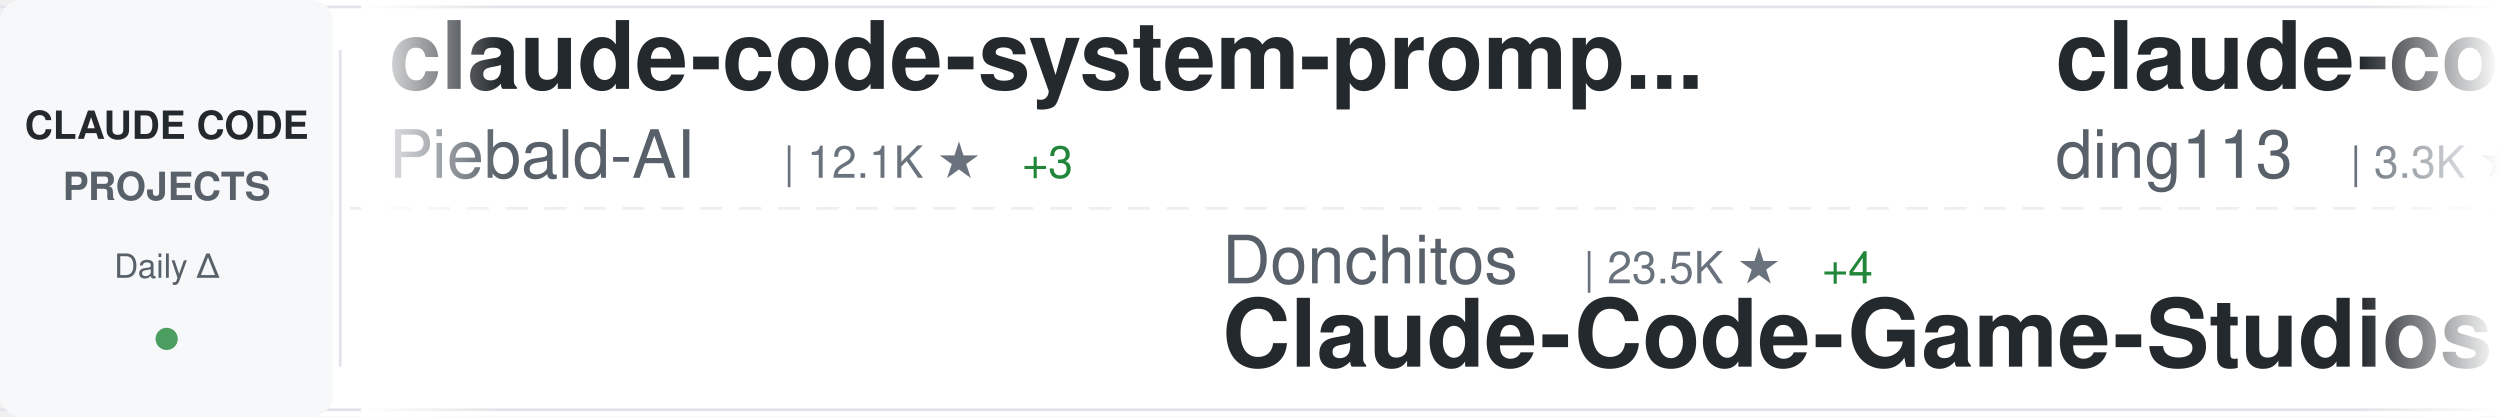
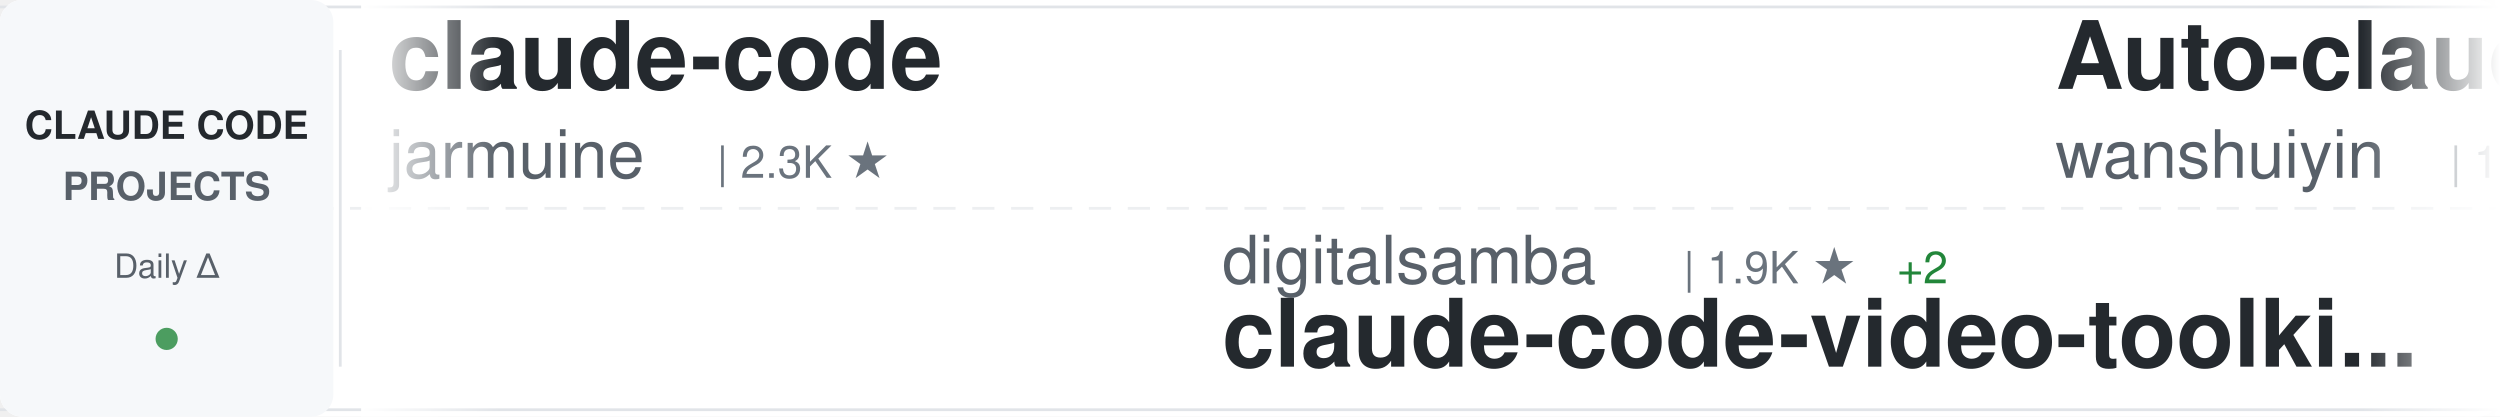
<svg xmlns="http://www.w3.org/2000/svg" width="900" height="150">
  <defs>
    <linearGradient id="awesomeLeftFade" x1="0%" y1="0%" x2="100%" y2="0%">
      <stop offset="0%" style="stop-color:#ffffff;stop-opacity:1" />
      <stop offset="100%" style="stop-color:#ffffff;stop-opacity:0" />
    </linearGradient>
    <linearGradient id="awesomeRightFade" x1="0%" y1="0%" x2="100%" y2="0%">
      <stop offset="0%" style="stop-color:#ffffff;stop-opacity:0" />
      <stop offset="100%" style="stop-color:#ffffff;stop-opacity:1" />
    </linearGradient>
  </defs>
  <rect width="900" height="150" fill="#ffffff" rx="8" />
  <rect x="0" y="2" width="900" height="1" fill="#e1e4e8" />
  <rect x="0" y="147" width="900" height="1" fill="#e1e4e8" />
  <line x1="0" y1="75" x2="900" y2="75" stroke="#e1e4e8" stroke-width="1" stroke-dasharray="8 6" opacity="0.6" />
  <rect x="0" y="0" width="120" height="150" fill="#f6f8fa" rx="8" />
  <text x="60" y="50" font-family="-apple-system, BlinkMacSystemFont, 'Segoe UI', Helvetica, Arial, sans-serif" font-size="14" font-weight="600" fill="#24292e" text-anchor="middle">CLAUDE CODE</text>
  <text x="60" y="72" font-family="-apple-system, BlinkMacSystemFont, 'Segoe UI', Helvetica, Arial, sans-serif" font-size="14" font-weight="600" fill="#586069" text-anchor="middle">PROJECTS</text>
  <text x="60" y="100" font-family="-apple-system, BlinkMacSystemFont, 'Segoe UI', Helvetica, Arial, sans-serif" font-size="12" font-weight="500" fill="#586069" text-anchor="middle">Daily Δ</text>
  <circle cx="60" cy="122" r="4" fill="#22863a" opacity="0.8" />
  <rect x="122" y="18" width="1" height="114" fill="#e1e4e8" />
  <clipPath id="awesomeTickerClip">
    <rect x="130" y="0" width="770" height="150" />
  </clipPath>
  <g clip-path="url(#awesomeTickerClip)">
    <g id="awesomeTickerItems">
      <animateTransform attributeName="transform" attributeType="XML" type="translate" from="0 0" to="-3000 0" dur="54s" repeatCount="indefinite" />
      <g transform="translate(0, 0)">
-         <text x="140" y="32" font-family="-apple-system, BlinkMacSystemFont, 'Segoe UI', Helvetica, Arial, sans-serif" font-size="34" font-weight="600" fill="#24292e">claude-code-system-promp...</text>
-         <text x="140" y="64" font-family="-apple-system, BlinkMacSystemFont, 'Segoe UI', Helvetica, Arial, sans-serif" font-size="24" font-weight="400" fill="#586069">Piebald-AI</text>
-         <text x="282" y="64" font-family="-apple-system, BlinkMacSystemFont, 'Segoe UI', Helvetica, Arial, sans-serif" font-size="16" font-weight="500" fill="#6a737d">| 12.1K ★</text>
-         <text x="368" y="64" font-family="-apple-system, BlinkMacSystemFont, 'Segoe UI', Helvetica, Arial, sans-serif" font-size="16" font-weight="500" fill="#22863a"> +3</text>
+         <text x="140" y="32" font-family="-apple-system, BlinkMacSystemFont, 'Segoe UI', Helvetica, Arial, sans-serif" font-size="34" font-weight="600" fill="#24292e">claude-code</text>
+         <text x="140" y="64" font-family="-apple-system, BlinkMacSystemFont, 'Segoe UI', Helvetica, Arial, sans-serif" font-size="24" font-weight="400" fill="#586069">jarmuine</text>
+         <text x="258" y="64" font-family="-apple-system, BlinkMacSystemFont, 'Segoe UI', Helvetica, Arial, sans-serif" font-size="16" font-weight="500" fill="#6a737d">| 2.3K ★</text>
      </g>
      <g transform="translate(300, 0)">
-         <text x="140" y="102" font-family="-apple-system, BlinkMacSystemFont, 'Segoe UI', Helvetica, Arial, sans-serif" font-size="24" font-weight="400" fill="#586069">Donchitos</text>
-         <text x="270" y="102" font-family="-apple-system, BlinkMacSystemFont, 'Segoe UI', Helvetica, Arial, sans-serif" font-size="16" font-weight="500" fill="#6a737d">| 23.5K ★</text>
-         <text x="356" y="102" font-family="-apple-system, BlinkMacSystemFont, 'Segoe UI', Helvetica, Arial, sans-serif" font-size="16" font-weight="500" fill="#22863a"> +4</text>
-         <text x="140" y="132" font-family="-apple-system, BlinkMacSystemFont, 'Segoe UI', Helvetica, Arial, sans-serif" font-size="34" font-weight="600" fill="#24292e">Claude-Code-Game-Studios</text>
+         <text x="140" y="102" font-family="-apple-system, BlinkMacSystemFont, 'Segoe UI', Helvetica, Arial, sans-serif" font-size="24" font-weight="400" fill="#586069">digitalsamba</text>
+         <text x="306" y="102" font-family="-apple-system, BlinkMacSystemFont, 'Segoe UI', Helvetica, Arial, sans-serif" font-size="16" font-weight="500" fill="#6a737d">| 1.9K ★</text>
+         <text x="383" y="102" font-family="-apple-system, BlinkMacSystemFont, 'Segoe UI', Helvetica, Arial, sans-serif" font-size="16" font-weight="500" fill="#22863a"> +2</text>
+         <text x="140" y="132" font-family="-apple-system, BlinkMacSystemFont, 'Segoe UI', Helvetica, Arial, sans-serif" font-size="34" font-weight="600" fill="#24292e">claude-code-video-toolki...</text>
      </g>
      <g transform="translate(600, 0)">
-         <text x="140" y="32" font-family="-apple-system, BlinkMacSystemFont, 'Segoe UI', Helvetica, Arial, sans-serif" font-size="34" font-weight="600" fill="#24292e">claude-code-hub</text>
-         <text x="140" y="64" font-family="-apple-system, BlinkMacSystemFont, 'Segoe UI', Helvetica, Arial, sans-serif" font-size="24" font-weight="400" fill="#586069">ding113</text>
-         <text x="246" y="64" font-family="-apple-system, BlinkMacSystemFont, 'Segoe UI', Helvetica, Arial, sans-serif" font-size="16" font-weight="500" fill="#6a737d">| 3.3K ★</text>
-         <text x="323" y="64" font-family="-apple-system, BlinkMacSystemFont, 'Segoe UI', Helvetica, Arial, sans-serif" font-size="16" font-weight="500" fill="#22863a"> +1</text>
+         <text x="140" y="32" font-family="-apple-system, BlinkMacSystemFont, 'Segoe UI', Helvetica, Arial, sans-serif" font-size="34" font-weight="600" fill="#24292e">Auto-claude-code-researc...</text>
+         <text x="140" y="64" font-family="-apple-system, BlinkMacSystemFont, 'Segoe UI', Helvetica, Arial, sans-serif" font-size="24" font-weight="400" fill="#586069">wanshuiyin</text>
+         <text x="282" y="64" font-family="-apple-system, BlinkMacSystemFont, 'Segoe UI', Helvetica, Arial, sans-serif" font-size="16" font-weight="500" fill="#6a737d">| 14.0K ★</text>
+         <text x="368" y="64" font-family="-apple-system, BlinkMacSystemFont, 'Segoe UI', Helvetica, Arial, sans-serif" font-size="16" font-weight="500" fill="#22863a"> +16</text>
      </g>
      <g transform="translate(900, 0)">
-         <text x="140" y="102" font-family="-apple-system, BlinkMacSystemFont, 'Segoe UI', Helvetica, Arial, sans-serif" font-size="24" font-weight="400" fill="#586069">ghuntley</text>
-         <text x="258" y="102" font-family="-apple-system, BlinkMacSystemFont, 'Segoe UI', Helvetica, Arial, sans-serif" font-size="16" font-weight="500" fill="#6a737d">| 987 ★</text>
-         <text x="140" y="132" font-family="-apple-system, BlinkMacSystemFont, 'Segoe UI', Helvetica, Arial, sans-serif" font-size="34" font-weight="600" fill="#24292e">claude-code-source-code-...</text>
+         <text x="140" y="102" font-family="-apple-system, BlinkMacSystemFont, 'Segoe UI', Helvetica, Arial, sans-serif" font-size="24" font-weight="400" fill="#586069">nicedreamzapp</text>
+         <text x="318" y="102" font-family="-apple-system, BlinkMacSystemFont, 'Segoe UI', Helvetica, Arial, sans-serif" font-size="16" font-weight="500" fill="#6a737d">| 3.0K ★</text>
+         <text x="395" y="102" font-family="-apple-system, BlinkMacSystemFont, 'Segoe UI', Helvetica, Arial, sans-serif" font-size="16" font-weight="500" fill="#22863a"> +2</text>
+         <text x="140" y="132" font-family="-apple-system, BlinkMacSystemFont, 'Segoe UI', Helvetica, Arial, sans-serif" font-size="34" font-weight="600" fill="#24292e">claude-code-local</text>
      </g>
      <g transform="translate(1200, 0)">
-         <text x="140" y="32" font-family="-apple-system, BlinkMacSystemFont, 'Segoe UI', Helvetica, Arial, sans-serif" font-size="34" font-weight="600" fill="#24292e">andrej-karpathy-skills</text>
-         <text x="140" y="64" font-family="-apple-system, BlinkMacSystemFont, 'Segoe UI', Helvetica, Arial, sans-serif" font-size="24" font-weight="400" fill="#586069">multica-ai</text>
-         <text x="282" y="64" font-family="-apple-system, BlinkMacSystemFont, 'Segoe UI', Helvetica, Arial, sans-serif" font-size="16" font-weight="500" fill="#6a737d">| 197.7K ★</text>
-         <text x="377" y="64" font-family="-apple-system, BlinkMacSystemFont, 'Segoe UI', Helvetica, Arial, sans-serif" font-size="16" font-weight="500" fill="#22863a"> +105</text>
+         <text x="140" y="32" font-family="-apple-system, BlinkMacSystemFont, 'Segoe UI', Helvetica, Arial, sans-serif" font-size="34" font-weight="600" fill="#24292e">claude-code-rev</text>
+         <text x="140" y="64" font-family="-apple-system, BlinkMacSystemFont, 'Segoe UI', Helvetica, Arial, sans-serif" font-size="24" font-weight="400" fill="#586069">oboard</text>
+         <text x="234" y="64" font-family="-apple-system, BlinkMacSystemFont, 'Segoe UI', Helvetica, Arial, sans-serif" font-size="16" font-weight="500" fill="#6a737d">| 3.3K ★</text>
      </g>
      <g transform="translate(1500, 0)">
-         <text x="140" y="102" font-family="-apple-system, BlinkMacSystemFont, 'Segoe UI', Helvetica, Arial, sans-serif" font-size="24" font-weight="400" fill="#586069">feiskyer</text>
-         <text x="258" y="102" font-family="-apple-system, BlinkMacSystemFont, 'Segoe UI', Helvetica, Arial, sans-serif" font-size="16" font-weight="500" fill="#6a737d">| 1.6K ★</text>
-         <text x="140" y="132" font-family="-apple-system, BlinkMacSystemFont, 'Segoe UI', Helvetica, Arial, sans-serif" font-size="34" font-weight="600" fill="#24292e">claude-code-settings</text>
+         <text x="140" y="102" font-family="-apple-system, BlinkMacSystemFont, 'Segoe UI', Helvetica, Arial, sans-serif" font-size="24" font-weight="400" fill="#586069">Piebald-AI</text>
+         <text x="282" y="102" font-family="-apple-system, BlinkMacSystemFont, 'Segoe UI', Helvetica, Arial, sans-serif" font-size="16" font-weight="500" fill="#6a737d">| 12.1K ★</text>
+         <text x="368" y="102" font-family="-apple-system, BlinkMacSystemFont, 'Segoe UI', Helvetica, Arial, sans-serif" font-size="16" font-weight="500" fill="#22863a"> +7</text>
+         <text x="140" y="132" font-family="-apple-system, BlinkMacSystemFont, 'Segoe UI', Helvetica, Arial, sans-serif" font-size="34" font-weight="600" fill="#24292e">claude-code-system-promp...</text>
      </g>
      <g transform="translate(1800, 0)">
-         <text x="140" y="32" font-family="-apple-system, BlinkMacSystemFont, 'Segoe UI', Helvetica, Arial, sans-serif" font-size="34" font-weight="600" fill="#24292e">Claude-Code</text>
-         <text x="140" y="64" font-family="-apple-system, BlinkMacSystemFont, 'Segoe UI', Helvetica, Arial, sans-serif" font-size="24" font-weight="400" fill="#586069">pengchengneo</text>
-         <text x="306" y="64" font-family="-apple-system, BlinkMacSystemFont, 'Segoe UI', Helvetica, Arial, sans-serif" font-size="16" font-weight="500" fill="#6a737d">| 1.7K ★</text>
-         <text x="383" y="64" font-family="-apple-system, BlinkMacSystemFont, 'Segoe UI', Helvetica, Arial, sans-serif" font-size="16" font-weight="500" fill="#22863a"> +3</text>
+         <text x="140" y="32" font-family="-apple-system, BlinkMacSystemFont, 'Segoe UI', Helvetica, Arial, sans-serif" font-size="34" font-weight="600" fill="#24292e">claude-code</text>
+         <text x="140" y="64" font-family="-apple-system, BlinkMacSystemFont, 'Segoe UI', Helvetica, Arial, sans-serif" font-size="24" font-weight="400" fill="#586069">VineeTagarwaL-code</text>
+         <text x="378" y="64" font-family="-apple-system, BlinkMacSystemFont, 'Segoe UI', Helvetica, Arial, sans-serif" font-size="16" font-weight="500" fill="#6a737d">| 273 ★</text>
      </g>
      <g transform="translate(2100, 0)">
-         <text x="140" y="102" font-family="-apple-system, BlinkMacSystemFont, 'Segoe UI', Helvetica, Arial, sans-serif" font-size="24" font-weight="400" fill="#586069">Windy3f3f3f3f</text>
-         <text x="318" y="102" font-family="-apple-system, BlinkMacSystemFont, 'Segoe UI', Helvetica, Arial, sans-serif" font-size="16" font-weight="500" fill="#6a737d">| 2.5K ★</text>
-         <text x="140" y="132" font-family="-apple-system, BlinkMacSystemFont, 'Segoe UI', Helvetica, Arial, sans-serif" font-size="34" font-weight="600" fill="#24292e">claude-code-from-scratch</text>
+         <text x="140" y="102" font-family="-apple-system, BlinkMacSystemFont, 'Segoe UI', Helvetica, Arial, sans-serif" font-size="24" font-weight="400" fill="#586069">Yuyz0112</text>
+         <text x="258" y="102" font-family="-apple-system, BlinkMacSystemFont, 'Segoe UI', Helvetica, Arial, sans-serif" font-size="16" font-weight="500" fill="#6a737d">| 2.4K ★</text>
+         <text x="140" y="132" font-family="-apple-system, BlinkMacSystemFont, 'Segoe UI', Helvetica, Arial, sans-serif" font-size="34" font-weight="600" fill="#24292e">claude-code-reverse</text>
      </g>
      <g transform="translate(2400, 0)">
-         <text x="140" y="32" font-family="-apple-system, BlinkMacSystemFont, 'Segoe UI', Helvetica, Arial, sans-serif" font-size="34" font-weight="600" fill="#24292e">claude-code</text>
-         <text x="140" y="64" font-family="-apple-system, BlinkMacSystemFont, 'Segoe UI', Helvetica, Arial, sans-serif" font-size="24" font-weight="400" fill="#586069">yasasbanukaofficial</text>
-         <text x="390" y="64" font-family="-apple-system, BlinkMacSystemFont, 'Segoe UI', Helvetica, Arial, sans-serif" font-size="16" font-weight="500" fill="#6a737d">| 3.9K ★</text>
-         <text x="467" y="64" font-family="-apple-system, BlinkMacSystemFont, 'Segoe UI', Helvetica, Arial, sans-serif" font-size="16" font-weight="500" fill="#22863a"> +3</text>
+         <text x="140" y="32" font-family="-apple-system, BlinkMacSystemFont, 'Segoe UI', Helvetica, Arial, sans-serif" font-size="34" font-weight="600" fill="#24292e">claude-code-from-scratch</text>
+         <text x="140" y="64" font-family="-apple-system, BlinkMacSystemFont, 'Segoe UI', Helvetica, Arial, sans-serif" font-size="24" font-weight="400" fill="#586069">Windy3f3f3f3f</text>
+         <text x="318" y="64" font-family="-apple-system, BlinkMacSystemFont, 'Segoe UI', Helvetica, Arial, sans-serif" font-size="16" font-weight="500" fill="#6a737d">| 2.5K ★</text>
+         <text x="395" y="64" font-family="-apple-system, BlinkMacSystemFont, 'Segoe UI', Helvetica, Arial, sans-serif" font-size="16" font-weight="500" fill="#22863a"> +2</text>
      </g>
      <g transform="translate(2700, 0)">
-         <text x="140" y="102" font-family="-apple-system, BlinkMacSystemFont, 'Segoe UI', Helvetica, Arial, sans-serif" font-size="24" font-weight="400" fill="#586069">Cranot</text>
-         <text x="234" y="102" font-family="-apple-system, BlinkMacSystemFont, 'Segoe UI', Helvetica, Arial, sans-serif" font-size="16" font-weight="500" fill="#6a737d">| 2.9K ★</text>
-         <text x="140" y="132" font-family="-apple-system, BlinkMacSystemFont, 'Segoe UI', Helvetica, Arial, sans-serif" font-size="34" font-weight="600" fill="#24292e">claude-code-guide</text>
+         <text x="140" y="102" font-family="-apple-system, BlinkMacSystemFont, 'Segoe UI', Helvetica, Arial, sans-serif" font-size="24" font-weight="400" fill="#586069">diet103</text>
+         <text x="246" y="102" font-family="-apple-system, BlinkMacSystemFont, 'Segoe UI', Helvetica, Arial, sans-serif" font-size="16" font-weight="500" fill="#6a737d">| 10.0K ★</text>
+         <text x="332" y="102" font-family="-apple-system, BlinkMacSystemFont, 'Segoe UI', Helvetica, Arial, sans-serif" font-size="16" font-weight="500" fill="#22863a"> +1</text>
+         <text x="140" y="132" font-family="-apple-system, BlinkMacSystemFont, 'Segoe UI', Helvetica, Arial, sans-serif" font-size="34" font-weight="600" fill="#24292e">claude-code-infrastructu...</text>
      </g>
      <g transform="translate(3000, 0)">
-         <text x="140" y="32" font-family="-apple-system, BlinkMacSystemFont, 'Segoe UI', Helvetica, Arial, sans-serif" font-size="34" font-weight="600" fill="#24292e">claude-code-system-promp...</text>
-         <text x="140" y="64" font-family="-apple-system, BlinkMacSystemFont, 'Segoe UI', Helvetica, Arial, sans-serif" font-size="24" font-weight="400" fill="#586069">Piebald-AI</text>
-         <text x="282" y="64" font-family="-apple-system, BlinkMacSystemFont, 'Segoe UI', Helvetica, Arial, sans-serif" font-size="16" font-weight="500" fill="#6a737d">| 12.1K ★</text>
-         <text x="368" y="64" font-family="-apple-system, BlinkMacSystemFont, 'Segoe UI', Helvetica, Arial, sans-serif" font-size="16" font-weight="500" fill="#22863a"> +3</text>
+         <text x="140" y="32" font-family="-apple-system, BlinkMacSystemFont, 'Segoe UI', Helvetica, Arial, sans-serif" font-size="34" font-weight="600" fill="#24292e">claude-code</text>
+         <text x="140" y="64" font-family="-apple-system, BlinkMacSystemFont, 'Segoe UI', Helvetica, Arial, sans-serif" font-size="24" font-weight="400" fill="#586069">jarmuine</text>
+         <text x="258" y="64" font-family="-apple-system, BlinkMacSystemFont, 'Segoe UI', Helvetica, Arial, sans-serif" font-size="16" font-weight="500" fill="#6a737d">| 2.3K ★</text>
      </g>
      <g transform="translate(3300, 0)">
-         <text x="140" y="102" font-family="-apple-system, BlinkMacSystemFont, 'Segoe UI', Helvetica, Arial, sans-serif" font-size="24" font-weight="400" fill="#586069">Donchitos</text>
-         <text x="270" y="102" font-family="-apple-system, BlinkMacSystemFont, 'Segoe UI', Helvetica, Arial, sans-serif" font-size="16" font-weight="500" fill="#6a737d">| 23.5K ★</text>
-         <text x="356" y="102" font-family="-apple-system, BlinkMacSystemFont, 'Segoe UI', Helvetica, Arial, sans-serif" font-size="16" font-weight="500" fill="#22863a"> +4</text>
-         <text x="140" y="132" font-family="-apple-system, BlinkMacSystemFont, 'Segoe UI', Helvetica, Arial, sans-serif" font-size="34" font-weight="600" fill="#24292e">Claude-Code-Game-Studios</text>
+         <text x="140" y="102" font-family="-apple-system, BlinkMacSystemFont, 'Segoe UI', Helvetica, Arial, sans-serif" font-size="24" font-weight="400" fill="#586069">digitalsamba</text>
+         <text x="306" y="102" font-family="-apple-system, BlinkMacSystemFont, 'Segoe UI', Helvetica, Arial, sans-serif" font-size="16" font-weight="500" fill="#6a737d">| 1.9K ★</text>
+         <text x="383" y="102" font-family="-apple-system, BlinkMacSystemFont, 'Segoe UI', Helvetica, Arial, sans-serif" font-size="16" font-weight="500" fill="#22863a"> +2</text>
+         <text x="140" y="132" font-family="-apple-system, BlinkMacSystemFont, 'Segoe UI', Helvetica, Arial, sans-serif" font-size="34" font-weight="600" fill="#24292e">claude-code-video-toolki...</text>
      </g>
      <g transform="translate(3600, 0)">
-         <text x="140" y="32" font-family="-apple-system, BlinkMacSystemFont, 'Segoe UI', Helvetica, Arial, sans-serif" font-size="34" font-weight="600" fill="#24292e">claude-code-hub</text>
-         <text x="140" y="64" font-family="-apple-system, BlinkMacSystemFont, 'Segoe UI', Helvetica, Arial, sans-serif" font-size="24" font-weight="400" fill="#586069">ding113</text>
-         <text x="246" y="64" font-family="-apple-system, BlinkMacSystemFont, 'Segoe UI', Helvetica, Arial, sans-serif" font-size="16" font-weight="500" fill="#6a737d">| 3.3K ★</text>
-         <text x="323" y="64" font-family="-apple-system, BlinkMacSystemFont, 'Segoe UI', Helvetica, Arial, sans-serif" font-size="16" font-weight="500" fill="#22863a"> +1</text>
+         <text x="140" y="32" font-family="-apple-system, BlinkMacSystemFont, 'Segoe UI', Helvetica, Arial, sans-serif" font-size="34" font-weight="600" fill="#24292e">Auto-claude-code-researc...</text>
+         <text x="140" y="64" font-family="-apple-system, BlinkMacSystemFont, 'Segoe UI', Helvetica, Arial, sans-serif" font-size="24" font-weight="400" fill="#586069">wanshuiyin</text>
+         <text x="282" y="64" font-family="-apple-system, BlinkMacSystemFont, 'Segoe UI', Helvetica, Arial, sans-serif" font-size="16" font-weight="500" fill="#6a737d">| 14.0K ★</text>
+         <text x="368" y="64" font-family="-apple-system, BlinkMacSystemFont, 'Segoe UI', Helvetica, Arial, sans-serif" font-size="16" font-weight="500" fill="#22863a"> +16</text>
      </g>
      <g transform="translate(3900, 0)">
-         <text x="140" y="102" font-family="-apple-system, BlinkMacSystemFont, 'Segoe UI', Helvetica, Arial, sans-serif" font-size="24" font-weight="400" fill="#586069">ghuntley</text>
-         <text x="258" y="102" font-family="-apple-system, BlinkMacSystemFont, 'Segoe UI', Helvetica, Arial, sans-serif" font-size="16" font-weight="500" fill="#6a737d">| 987 ★</text>
-         <text x="140" y="132" font-family="-apple-system, BlinkMacSystemFont, 'Segoe UI', Helvetica, Arial, sans-serif" font-size="34" font-weight="600" fill="#24292e">claude-code-source-code-...</text>
+         <text x="140" y="102" font-family="-apple-system, BlinkMacSystemFont, 'Segoe UI', Helvetica, Arial, sans-serif" font-size="24" font-weight="400" fill="#586069">nicedreamzapp</text>
+         <text x="318" y="102" font-family="-apple-system, BlinkMacSystemFont, 'Segoe UI', Helvetica, Arial, sans-serif" font-size="16" font-weight="500" fill="#6a737d">| 3.0K ★</text>
+         <text x="395" y="102" font-family="-apple-system, BlinkMacSystemFont, 'Segoe UI', Helvetica, Arial, sans-serif" font-size="16" font-weight="500" fill="#22863a"> +2</text>
+         <text x="140" y="132" font-family="-apple-system, BlinkMacSystemFont, 'Segoe UI', Helvetica, Arial, sans-serif" font-size="34" font-weight="600" fill="#24292e">claude-code-local</text>
      </g>
    </g>
  </g>
  <rect x="130" y="0" width="50" height="150" fill="url(#awesomeLeftFade)" />
  <rect x="850" y="0" width="50" height="150" fill="url(#awesomeRightFade)" />
</svg>
